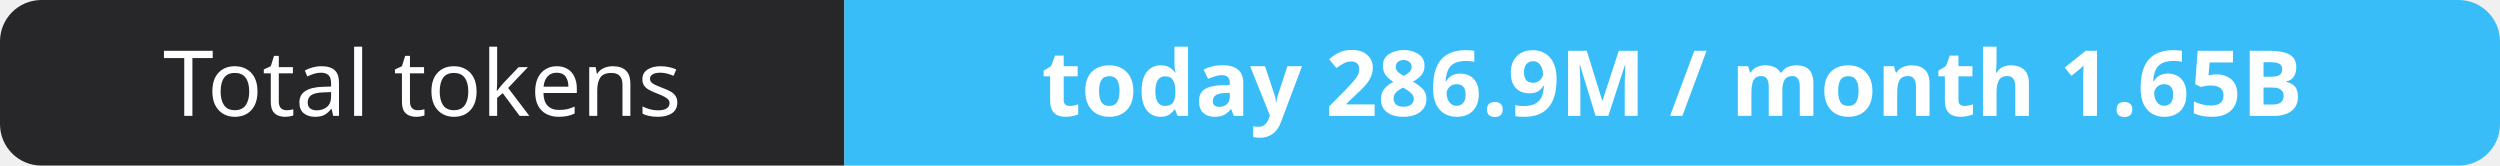
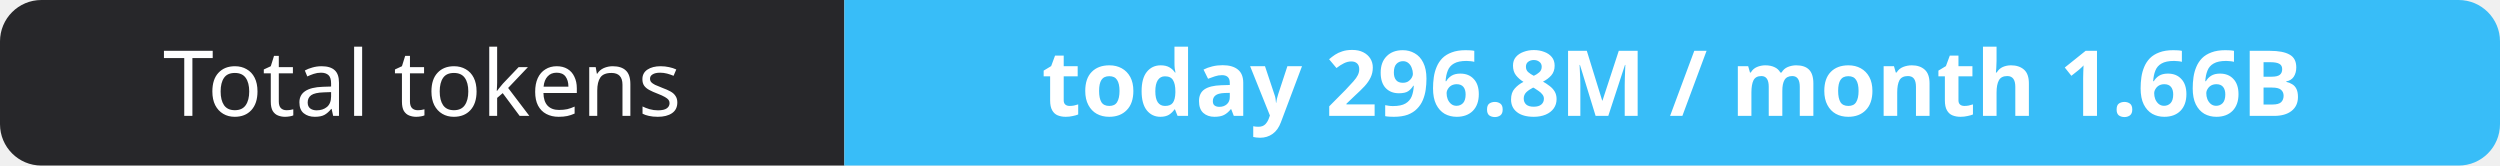
- <svg xmlns="http://www.w3.org/2000/svg" width="302" height="20" role="img" aria-label="Total tokens: today 286.9M / month 1.65B">
+ <svg xmlns="http://www.w3.org/2000/svg" width="302" height="20" role="img" aria-label="Total tokens: today 296.8M / month 1.66B">
  <clipPath id="r">
    <rect width="302" height="20" rx="5" fill="#fff" />
  </clipPath>
  <g clip-path="url(#r)">
    <rect width="102" height="20" fill="#27272a" />
    <rect x="102" width="200" height="20" fill="#38bdf8" />
  </g>
  <g fill="#fff" text-anchor="middle" font-family="Verdana,Geneva,sans-serif" font-size="11">
    <text x="51.0" y="14">Total tokens</text>
-     <text x="202.0" y="14" font-weight="700">today 286.9M / month 1.65B</text>
+     <text x="202.0" y="14" font-weight="700">today 296.8M / month 1.66B</text>
  </g>
</svg>
